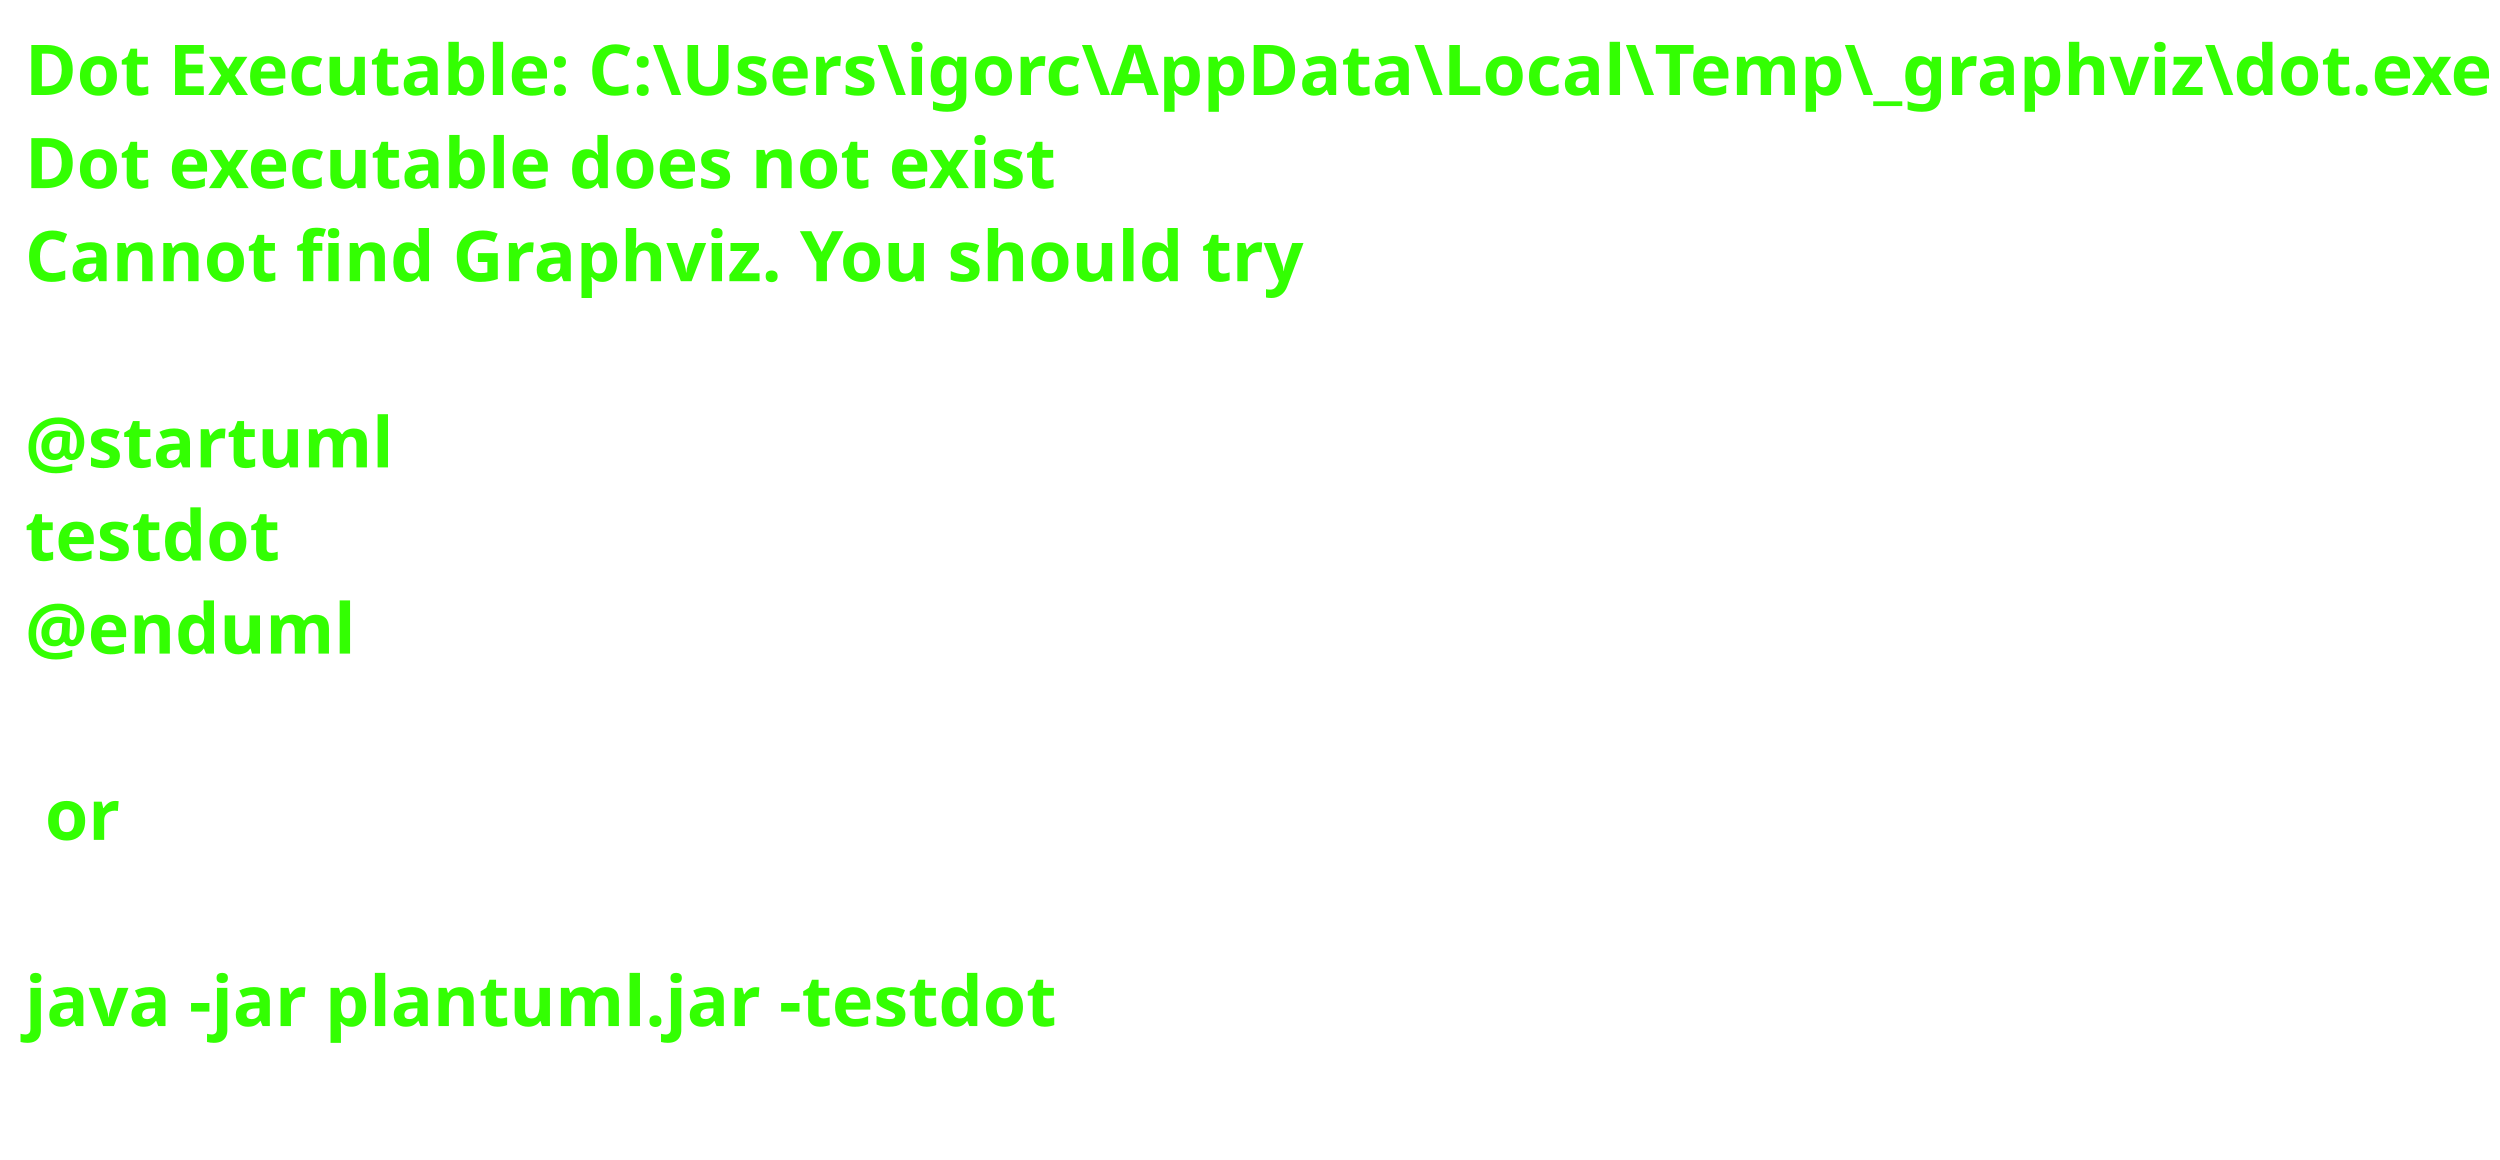
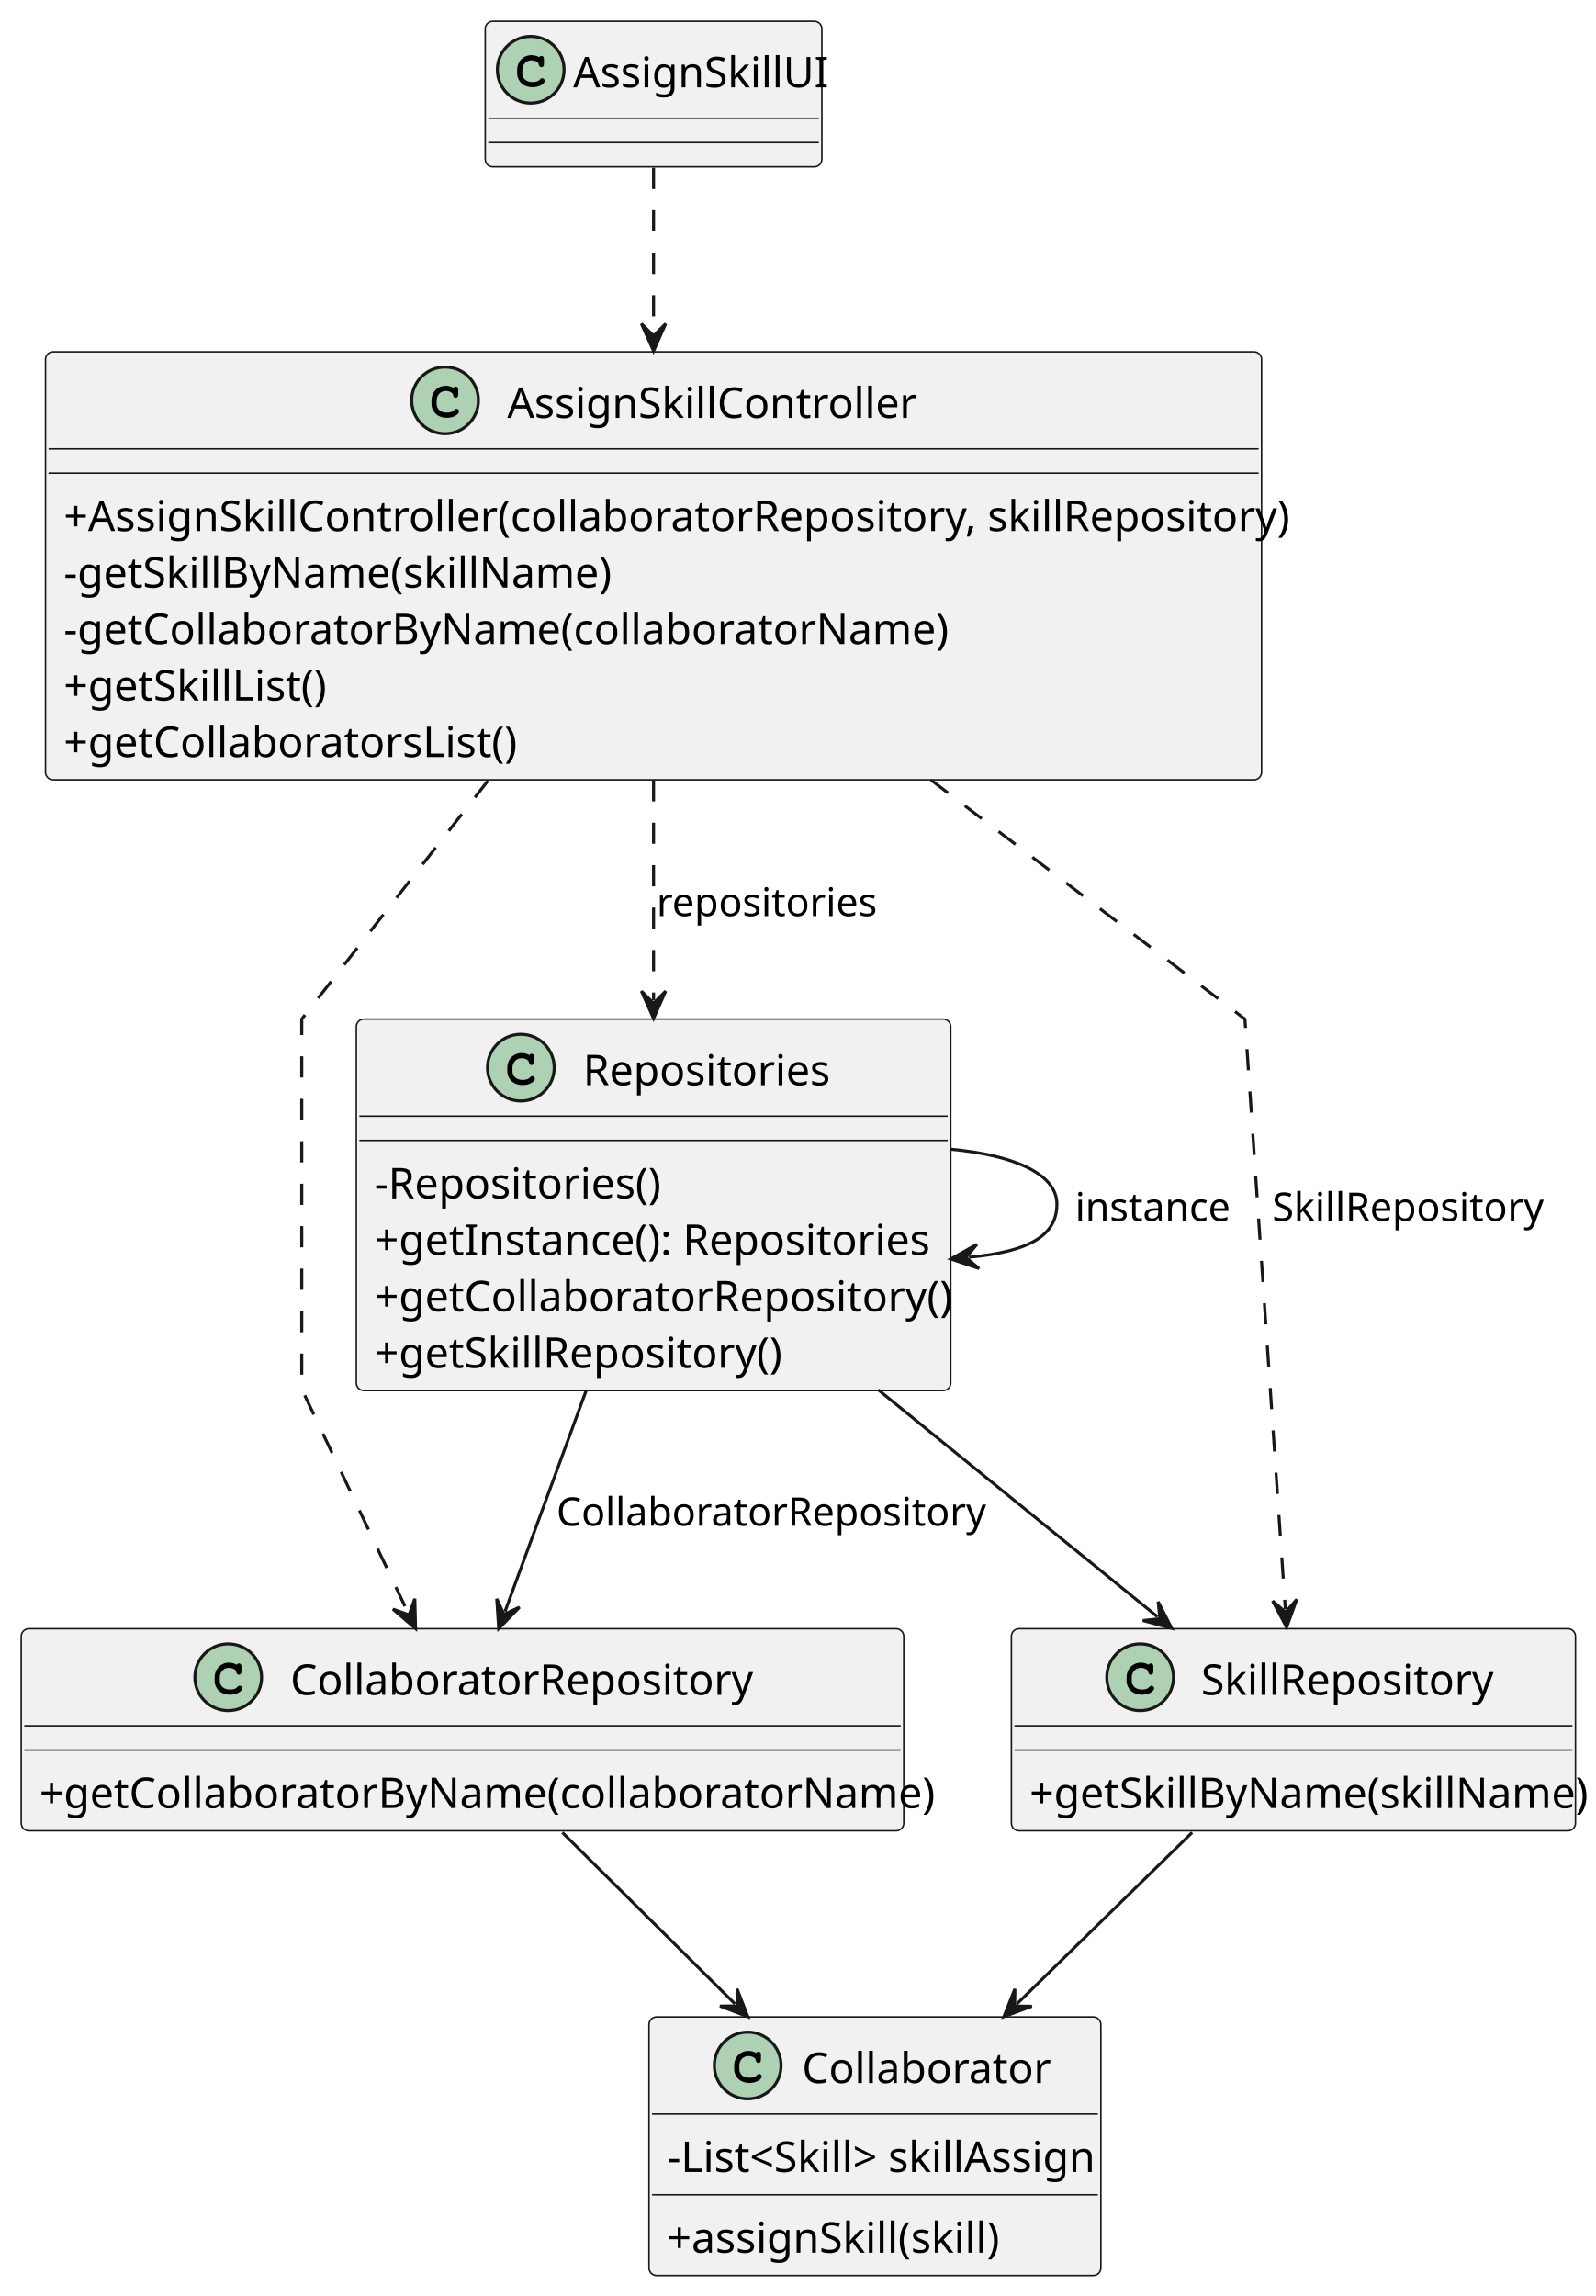
- <svg xmlns="http://www.w3.org/2000/svg" contentStyleType="text/css" height="232px" preserveAspectRatio="none" style="width:500px;height:232px;background:#FFFFFF;" version="1.1" viewBox="0 0 500 232" width="500px" zoomAndPan="magnify">
+ <svg xmlns="http://www.w3.org/2000/svg" contentStyleType="text/css" height="757px" preserveAspectRatio="none" style="width:526px;height:757px;background:#FFFFFF;" version="1.1" viewBox="0 0 526 757" width="526px" zoomAndPan="magnify">
  <defs />
  <g>
-     <text fill="#33FF02" font-family="sans-serif" font-size="14" font-weight="bold" lengthAdjust="spacing" textLength="488" x="5" y="19">Dot Executable: C:\Users\igorc\AppData\Local\Temp\_graphviz\dot.exe</text>
-     <text fill="#33FF02" font-family="sans-serif" font-size="14" font-weight="bold" lengthAdjust="spacing" textLength="210" x="5" y="37.621">Dot executable does not exist</text>
-     <text fill="#33FF02" font-family="sans-serif" font-size="14" font-weight="bold" lengthAdjust="spacing" textLength="258" x="5" y="56.242">Cannot find Graphviz. You should try</text>
-     <text fill="#33FF02" font-family="sans-serif" font-size="14" font-weight="bold" lengthAdjust="spacing" textLength="4" x="5" y="74.863"> </text>
-     <text fill="#33FF02" font-family="sans-serif" font-size="14" font-weight="bold" lengthAdjust="spacing" textLength="71" x="5" y="93.484">@startuml</text>
-     <text fill="#33FF02" font-family="sans-serif" font-size="14" font-weight="bold" lengthAdjust="spacing" textLength="50" x="5" y="112.106">testdot</text>
-     <text fill="#33FF02" font-family="sans-serif" font-size="14" font-weight="bold" lengthAdjust="spacing" textLength="66" x="5" y="130.727">@enduml</text>
-     <text fill="#33FF02" font-family="sans-serif" font-size="14" font-weight="bold" lengthAdjust="spacing" textLength="4" x="5" y="149.348"> </text>
-     <text fill="#33FF02" font-family="sans-serif" font-size="14" font-weight="bold" lengthAdjust="spacing" textLength="15" x="9" y="167.969">or</text>
-     <text fill="#33FF02" font-family="sans-serif" font-size="14" font-weight="bold" lengthAdjust="spacing" textLength="4" x="5" y="186.59"> </text>
-     <text fill="#33FF02" font-family="sans-serif" font-size="14" font-weight="bold" lengthAdjust="spacing" textLength="201" x="5" y="205.211">java -jar plantuml.jar -testdot</text>
-     <text fill="#33FF02" font-family="sans-serif" font-size="14" font-weight="bold" lengthAdjust="spacing" textLength="4" x="5" y="223.832"> </text>
+     <g id="elem_AssignSkillUI">
+       <rect codeLine="11" fill="#F1F1F1" height="48" id="AssignSkillUI" rx="2.5" ry="2.5" style="stroke:#181818;stroke-width:0.5;" width="111" x="160" y="7" />
+       <ellipse cx="175" cy="23" fill="#ADD1B2" rx="11" ry="11" style="stroke:#181818;stroke-width:1.0;" />
+       <path d="M177.766,18.875 Q177.922,18.656 178.109,18.547 Q178.297,18.438 178.516,18.438 Q178.891,18.438 179.125,18.703 Q179.359,18.953 179.359,19.562 L179.359,21.016 Q179.359,21.625 179.125,21.891 Q178.891,22.156 178.516,22.156 Q178.172,22.156 177.969,21.953 Q177.766,21.766 177.656,21.25 Q177.609,20.891 177.422,20.703 Q177.094,20.328 176.484,20.109 Q175.875,19.891 175.25,19.891 Q174.484,19.891 173.844,20.219 Q173.219,20.547 172.719,21.297 Q172.234,22.047 172.234,23.078 L172.234,24.172 Q172.234,25.406 173.125,26.234 Q174.016,27.047 175.609,27.047 Q176.547,27.047 177.203,26.797 Q177.594,26.641 178.016,26.203 Q178.281,25.938 178.422,25.859 Q178.578,25.781 178.781,25.781 Q179.109,25.781 179.359,26.047 Q179.625,26.297 179.625,26.641 Q179.625,26.984 179.281,27.391 Q178.781,27.969 177.984,28.297 Q176.906,28.75 175.609,28.75 Q174.094,28.75 172.891,28.125 Q171.906,27.625 171.219,26.562 Q170.531,25.484 170.531,24.203 L170.531,23.047 Q170.531,21.719 171.141,20.578 Q171.766,19.422 172.859,18.812 Q173.953,18.188 175.188,18.188 Q175.922,18.188 176.562,18.359 Q177.219,18.516 177.766,18.875 Z " fill="#000000" />
+       <text fill="#000000" font-family="sans-serif" font-size="14" lengthAdjust="spacing" textLength="79" x="189" y="28.797">AssignSkillUI</text>
+       <line style="stroke:#181818;stroke-width:0.5;" x1="161" x2="270" y1="39" y2="39" />
+       <line style="stroke:#181818;stroke-width:0.5;" x1="161" x2="270" y1="47" y2="47" />
+     </g>
+     <g id="elem_AssignSkillController">
+       <rect codeLine="14" fill="#F1F1F1" height="141.106" id="AssignSkillController" rx="2.5" ry="2.5" style="stroke:#181818;stroke-width:0.5;" width="401" x="15" y="116" />
+       <ellipse cx="146.75" cy="132" fill="#ADD1B2" rx="11" ry="11" style="stroke:#181818;stroke-width:1.0;" />
+       <path d="M149.516,127.875 Q149.672,127.656 149.859,127.547 Q150.047,127.438 150.266,127.438 Q150.641,127.438 150.875,127.703 Q151.109,127.953 151.109,128.562 L151.109,130.016 Q151.109,130.625 150.875,130.891 Q150.641,131.156 150.266,131.156 Q149.922,131.156 149.719,130.953 Q149.516,130.766 149.406,130.25 Q149.359,129.891 149.172,129.703 Q148.844,129.328 148.234,129.109 Q147.625,128.891 147,128.891 Q146.234,128.891 145.594,129.219 Q144.969,129.547 144.469,130.297 Q143.984,131.047 143.984,132.078 L143.984,133.172 Q143.984,134.406 144.875,135.234 Q145.766,136.047 147.359,136.047 Q148.297,136.047 148.953,135.797 Q149.344,135.641 149.766,135.203 Q150.031,134.938 150.172,134.859 Q150.328,134.781 150.531,134.781 Q150.859,134.781 151.109,135.047 Q151.375,135.297 151.375,135.641 Q151.375,135.984 151.031,136.391 Q150.531,136.969 149.734,137.297 Q148.656,137.75 147.359,137.75 Q145.844,137.75 144.641,137.125 Q143.656,136.625 142.969,135.562 Q142.281,134.484 142.281,133.203 L142.281,132.047 Q142.281,130.719 142.891,129.578 Q143.516,128.422 144.609,127.812 Q145.703,127.188 146.938,127.188 Q147.672,127.188 148.312,127.359 Q148.969,127.516 149.516,127.875 Z " fill="#000000" />
+       <text fill="#000000" font-family="sans-serif" font-size="14" lengthAdjust="spacing" textLength="129" x="167.25" y="137.797">AssignSkillController</text>
+       <line style="stroke:#181818;stroke-width:0.5;" x1="16" x2="415" y1="148" y2="148" />
+       <line style="stroke:#181818;stroke-width:0.5;" x1="16" x2="415" y1="156" y2="156" />
+       <text fill="#000000" font-family="sans-serif" font-size="14" lengthAdjust="spacing" textLength="389" x="21" y="175.107">+AssignSkillController(collaboratorRepository, skillRepository)</text>
+       <text fill="#000000" font-family="sans-serif" font-size="14" lengthAdjust="spacing" textLength="171" x="21" y="193.728">-getSkillByName(skillName)</text>
+       <text fill="#000000" font-family="sans-serif" font-size="14" lengthAdjust="spacing" textLength="276" x="21" y="212.35">-getCollaboratorByName(collaboratorName)</text>
+       <text fill="#000000" font-family="sans-serif" font-size="14" lengthAdjust="spacing" textLength="85" x="21" y="230.971">+getSkillList()</text>
+       <text fill="#000000" font-family="sans-serif" font-size="14" lengthAdjust="spacing" textLength="145" x="21" y="249.592">+getCollaboratorsList()</text>
+     </g>
+     <g id="elem_Repositories">
+       <rect codeLine="22" fill="#F1F1F1" height="122.484" id="Repositories" rx="2.5" ry="2.5" style="stroke:#181818;stroke-width:0.5;" width="196" x="117.5" y="336" />
+       <ellipse cx="171.75" cy="352" fill="#ADD1B2" rx="11" ry="11" style="stroke:#181818;stroke-width:1.0;" />
+       <path d="M174.516,347.875 Q174.672,347.656 174.859,347.547 Q175.047,347.438 175.266,347.438 Q175.641,347.438 175.875,347.703 Q176.109,347.953 176.109,348.562 L176.109,350.016 Q176.109,350.625 175.875,350.891 Q175.641,351.156 175.266,351.156 Q174.922,351.156 174.719,350.953 Q174.516,350.766 174.406,350.25 Q174.359,349.891 174.172,349.703 Q173.844,349.328 173.234,349.109 Q172.625,348.891 172,348.891 Q171.234,348.891 170.594,349.219 Q169.969,349.547 169.469,350.297 Q168.984,351.047 168.984,352.078 L168.984,353.172 Q168.984,354.406 169.875,355.234 Q170.766,356.047 172.359,356.047 Q173.297,356.047 173.953,355.797 Q174.344,355.641 174.766,355.203 Q175.031,354.938 175.172,354.859 Q175.328,354.781 175.531,354.781 Q175.859,354.781 176.109,355.047 Q176.375,355.297 176.375,355.641 Q176.375,355.984 176.031,356.391 Q175.531,356.969 174.734,357.297 Q173.656,357.75 172.359,357.75 Q170.844,357.75 169.641,357.125 Q168.656,356.625 167.969,355.562 Q167.281,354.484 167.281,353.203 L167.281,352.047 Q167.281,350.719 167.891,349.578 Q168.516,348.422 169.609,347.812 Q170.703,347.188 171.938,347.188 Q172.672,347.188 173.312,347.359 Q173.969,347.516 174.516,347.875 Z " fill="#000000" />
+       <text fill="#000000" font-family="sans-serif" font-size="14" lengthAdjust="spacing" textLength="79" x="192.25" y="357.797">Repositories</text>
+       <line style="stroke:#181818;stroke-width:0.5;" x1="118.5" x2="312.5" y1="368" y2="368" />
+       <line style="stroke:#181818;stroke-width:0.5;" x1="118.5" x2="312.5" y1="376" y2="376" />
+       <text fill="#000000" font-family="sans-serif" font-size="14" lengthAdjust="spacing" textLength="94" x="123.5" y="395.107">-Repositories()</text>
+       <text fill="#000000" font-family="sans-serif" font-size="14" lengthAdjust="spacing" textLength="178" x="123.5" y="413.728">+getInstance(): Repositories</text>
+       <text fill="#000000" font-family="sans-serif" font-size="14" lengthAdjust="spacing" textLength="184" x="123.5" y="432.35">+getCollaboratorRepository()</text>
+       <text fill="#000000" font-family="sans-serif" font-size="14" lengthAdjust="spacing" textLength="131" x="123.5" y="450.971">+getSkillRepository()</text>
+     </g>
+     <g id="elem_CollaboratorRepository">
+       <rect codeLine="29" fill="#F1F1F1" height="66.621" id="CollaboratorRepository" rx="2.5" ry="2.5" style="stroke:#181818;stroke-width:0.5;" width="291" x="7" y="537" />
+       <ellipse cx="75.25" cy="553" fill="#ADD1B2" rx="11" ry="11" style="stroke:#181818;stroke-width:1.0;" />
+       <path d="M78.016,548.875 Q78.172,548.656 78.359,548.547 Q78.547,548.438 78.766,548.438 Q79.141,548.438 79.375,548.703 Q79.609,548.953 79.609,549.562 L79.609,551.016 Q79.609,551.625 79.375,551.891 Q79.141,552.156 78.766,552.156 Q78.422,552.156 78.219,551.953 Q78.016,551.766 77.906,551.25 Q77.859,550.891 77.672,550.703 Q77.344,550.328 76.734,550.109 Q76.125,549.891 75.5,549.891 Q74.734,549.891 74.094,550.219 Q73.469,550.547 72.969,551.297 Q72.484,552.047 72.484,553.078 L72.484,554.172 Q72.484,555.406 73.375,556.234 Q74.266,557.047 75.859,557.047 Q76.797,557.047 77.453,556.797 Q77.844,556.641 78.266,556.203 Q78.531,555.938 78.672,555.859 Q78.828,555.781 79.031,555.781 Q79.359,555.781 79.609,556.047 Q79.875,556.297 79.875,556.641 Q79.875,556.984 79.531,557.391 Q79.031,557.969 78.234,558.297 Q77.156,558.75 75.859,558.75 Q74.344,558.75 73.141,558.125 Q72.156,557.625 71.469,556.562 Q70.781,555.484 70.781,554.203 L70.781,553.047 Q70.781,551.719 71.391,550.578 Q72.016,549.422 73.109,548.812 Q74.203,548.188 75.438,548.188 Q76.172,548.188 76.812,548.359 Q77.469,548.516 78.016,548.875 Z " fill="#000000" />
+       <text fill="#000000" font-family="sans-serif" font-size="14" lengthAdjust="spacing" textLength="146" x="95.75" y="558.797">CollaboratorRepository</text>
+       <line style="stroke:#181818;stroke-width:0.5;" x1="8" x2="297" y1="569" y2="569" />
+       <line style="stroke:#181818;stroke-width:0.5;" x1="8" x2="297" y1="577" y2="577" />
+       <text fill="#000000" font-family="sans-serif" font-size="14" lengthAdjust="spacing" textLength="279" x="13" y="596.107">+getCollaboratorByName(collaboratorName)</text>
+     </g>
+     <g id="elem_SkillRepository">
+       <rect codeLine="33" fill="#F1F1F1" height="66.621" id="SkillRepository" rx="2.5" ry="2.5" style="stroke:#181818;stroke-width:0.5;" width="186" x="333.5" y="537" />
+       <ellipse cx="375.95" cy="553" fill="#ADD1B2" rx="11" ry="11" style="stroke:#181818;stroke-width:1.0;" />
+       <path d="M378.716,548.875 Q378.872,548.656 379.059,548.547 Q379.247,548.438 379.466,548.438 Q379.841,548.438 380.075,548.703 Q380.309,548.953 380.309,549.562 L380.309,551.016 Q380.309,551.625 380.075,551.891 Q379.841,552.156 379.466,552.156 Q379.122,552.156 378.919,551.953 Q378.716,551.766 378.606,551.25 Q378.559,550.891 378.372,550.703 Q378.044,550.328 377.434,550.109 Q376.825,549.891 376.2,549.891 Q375.434,549.891 374.794,550.219 Q374.169,550.547 373.669,551.297 Q373.184,552.047 373.184,553.078 L373.184,554.172 Q373.184,555.406 374.075,556.234 Q374.966,557.047 376.559,557.047 Q377.497,557.047 378.153,556.797 Q378.544,556.641 378.966,556.203 Q379.231,555.938 379.372,555.859 Q379.528,555.781 379.731,555.781 Q380.059,555.781 380.309,556.047 Q380.575,556.297 380.575,556.641 Q380.575,556.984 380.231,557.391 Q379.731,557.969 378.934,558.297 Q377.856,558.75 376.559,558.75 Q375.044,558.75 373.841,558.125 Q372.856,557.625 372.169,556.562 Q371.481,555.484 371.481,554.203 L371.481,553.047 Q371.481,551.719 372.091,550.578 Q372.716,549.422 373.809,548.812 Q374.903,548.188 376.137,548.188 Q376.872,548.188 377.512,548.359 Q378.169,548.516 378.716,548.875 Z " fill="#000000" />
+       <text fill="#000000" font-family="sans-serif" font-size="14" lengthAdjust="spacing" textLength="93" x="396.05" y="558.797">SkillRepository</text>
+       <line style="stroke:#181818;stroke-width:0.5;" x1="334.5" x2="518.5" y1="569" y2="569" />
+       <line style="stroke:#181818;stroke-width:0.5;" x1="334.5" x2="518.5" y1="577" y2="577" />
+       <text fill="#000000" font-family="sans-serif" font-size="14" lengthAdjust="spacing" textLength="174" x="339.5" y="596.107">+getSkillByName(skillName)</text>
+     </g>
+     <g id="elem_Collaborator">
+       <rect codeLine="37" fill="#F1F1F1" height="85.242" id="Collaborator" rx="2.5" ry="2.5" style="stroke:#181818;stroke-width:0.5;" width="149" x="214" y="665" />
+       <ellipse cx="246.55" cy="681" fill="#ADD1B2" rx="11" ry="11" style="stroke:#181818;stroke-width:1.0;" />
+       <path d="M249.316,676.875 Q249.472,676.656 249.659,676.547 Q249.847,676.438 250.066,676.438 Q250.441,676.438 250.675,676.703 Q250.909,676.953 250.909,677.562 L250.909,679.016 Q250.909,679.625 250.675,679.891 Q250.441,680.156 250.066,680.156 Q249.722,680.156 249.519,679.953 Q249.316,679.766 249.206,679.25 Q249.159,678.891 248.972,678.703 Q248.644,678.328 248.034,678.109 Q247.425,677.891 246.8,677.891 Q246.034,677.891 245.394,678.219 Q244.769,678.547 244.269,679.297 Q243.784,680.047 243.784,681.078 L243.784,682.172 Q243.784,683.406 244.675,684.234 Q245.566,685.047 247.159,685.047 Q248.097,685.047 248.753,684.797 Q249.144,684.641 249.566,684.203 Q249.831,683.938 249.972,683.859 Q250.128,683.781 250.331,683.781 Q250.659,683.781 250.909,684.047 Q251.175,684.297 251.175,684.641 Q251.175,684.984 250.831,685.391 Q250.331,685.969 249.534,686.297 Q248.456,686.75 247.159,686.75 Q245.644,686.75 244.441,686.125 Q243.456,685.625 242.769,684.562 Q242.081,683.484 242.081,682.203 L242.081,681.047 Q242.081,679.719 242.691,678.578 Q243.316,677.422 244.409,676.812 Q245.503,676.188 246.738,676.188 Q247.472,676.188 248.113,676.359 Q248.769,676.516 249.316,676.875 Z " fill="#000000" />
+       <text fill="#000000" font-family="sans-serif" font-size="14" lengthAdjust="spacing" textLength="78" x="264.45" y="686.797">Collaborator</text>
+       <line style="stroke:#181818;stroke-width:0.5;" x1="215" x2="362" y1="697" y2="697" />
+       <text fill="#000000" font-family="sans-serif" font-size="14" lengthAdjust="spacing" textLength="137" x="220" y="716.107">-List&lt;Skill&gt; skillAssign</text>
+       <line style="stroke:#181818;stroke-width:0.5;" x1="215" x2="362" y1="723.621" y2="723.621" />
+       <text fill="#000000" font-family="sans-serif" font-size="14" lengthAdjust="spacing" textLength="107" x="220" y="742.729">+assignSkill(skill)</text>
+     </g>
+     <g id="link_AssignSkillUI_AssignSkillController">
+       <path codeLine="44" d="M215.5,55.31 C215.5,71.5 215.5,87.98 215.5,109.71 " fill="none" id="AssignSkillUI-to-AssignSkillController" style="stroke:#181818;stroke-width:1.0;stroke-dasharray:7.0,7.0;" />
+       <polygon fill="#181818" points="215.5,115.71,219.5,106.71,215.5,110.71,211.5,106.71,215.5,115.71" style="stroke:#181818;stroke-width:1.0;" />
+     </g>
+     <g id="link_AssignSkillController_Repositories">
+       <path codeLine="45" d="M215.5,257.22 C215.5,282.67 215.5,305.22 215.5,329.77 " fill="none" id="AssignSkillController-to-Repositories" style="stroke:#181818;stroke-width:1.0;stroke-dasharray:7.0,7.0;" />
+       <polygon fill="#181818" points="215.5,335.77,219.5,326.77,215.5,330.77,211.5,326.77,215.5,335.77" style="stroke:#181818;stroke-width:1.0;" />
+       <text fill="#000000" font-family="sans-serif" font-size="13" lengthAdjust="spacing" textLength="67" x="216.5" y="302.028">repositories</text>
+     </g>
+     <g id="link_AssignSkillController_CollaboratorRepository">
+       <path codeLine="46" d="M160.9,257.4 C130.81,295.92 99.5,336 99.5,336 C99.5,336 99.5,458 99.5,458 C99.5,458 118.803,498.622 134.453,531.532 " fill="none" id="AssignSkillController-to-CollaboratorRepository" style="stroke:#181818;stroke-width:1.0;stroke-dasharray:7.0,7.0;" />
+       <polygon fill="#181818" points="137.03,536.95,136.777,527.104,134.883,532.435,129.553,530.54,137.03,536.95" style="stroke:#181818;stroke-width:1.0;" />
+     </g>
+     <g id="link_AssignSkillController_SkillRepository">
+       <path codeLine="47" d="M307,257.18 C357.67,295.77 410.5,336 410.5,336 C410.5,336 419.42,466.194 423.83,530.554 " fill="none" id="AssignSkillController-to-SkillRepository" style="stroke:#181818;stroke-width:1.0;stroke-dasharray:7.0,7.0;" />
+       <polygon fill="#181818" points="424.24,536.54,427.615,527.288,423.898,531.552,419.634,527.835,424.24,536.54" style="stroke:#181818;stroke-width:1.0;" />
+       <text fill="#000000" font-family="sans-serif" font-size="13" lengthAdjust="spacing" textLength="87" x="419.5" y="402.528">SkillRepository</text>
+     </g>
+     <g id="link_Repositories_Repositories">
+       <path codeLine="48" d="M313.52,378.91 C333.87,380.81 348.5,386.84 348.5,397 C348.5,407.16 339.844,412.632 319.494,414.532 " fill="none" id="Repositories-to-Repositories" style="stroke:#181818;stroke-width:1.0;" />
+       <polygon fill="#181818" points="313.52,415.09,322.853,418.236,318.498,414.625,322.109,410.271,313.52,415.09" style="stroke:#181818;stroke-width:1.0;" />
+       <text fill="#000000" font-family="sans-serif" font-size="13" lengthAdjust="spacing" textLength="49" x="354.5" y="402.528">instance</text>
+     </g>
+     <g id="link_Repositories_CollaboratorRepository">
+       <path codeLine="49" d="M193.29,458.46 C183.58,484.89 174.649,509.198 166.519,531.328 " fill="none" id="Repositories-to-CollaboratorRepository" style="stroke:#181818;stroke-width:1.0;" />
+       <polygon fill="#181818" points="164.45,536.96,171.308,529.891,166.174,532.267,163.799,527.133,164.45,536.96" style="stroke:#181818;stroke-width:1.0;" />
+       <text fill="#000000" font-family="sans-serif" font-size="13" lengthAdjust="spacing" textLength="131" x="183.5" y="503.028">CollaboratorRepository</text>
+     </g>
+     <g id="link_Repositories_SkillRepository">
+       <path codeLine="50" d="M289.59,458.22 C322.13,484.67 354.393,510.897 381.693,533.077 " fill="none" id="Repositories-to-SkillRepository" style="stroke:#181818;stroke-width:1.0;" />
+       <polygon fill="#181818" points="386.35,536.86,381.887,528.08,382.469,533.707,376.842,534.289,386.35,536.86" style="stroke:#181818;stroke-width:1.0;" />
+     </g>
+     <g id="link_CollaboratorRepository_Collaborator">
+       <path codeLine="51" d="M185.42,604.18 C203.82,622.44 222.672,641.153 242.342,660.683 " fill="none" id="CollaboratorRepository-to-Collaborator" style="stroke:#181818;stroke-width:1.0;" />
+       <polygon fill="#181818" points="246.6,664.91,243.032,655.73,243.052,661.387,237.395,661.407,246.6,664.91" style="stroke:#181818;stroke-width:1.0;" />
+     </g>
+     <g id="link_SkillRepository_Collaborator">
+       <path codeLine="52" d="M393.09,604.18 C374.43,622.44 355.27,641.185 335.3,660.715 " fill="none" id="SkillRepository-to-Collaborator" style="stroke:#181818;stroke-width:1.0;" />
+       <polygon fill="#181818" points="331.01,664.91,340.241,661.477,334.585,661.414,334.648,655.758,331.01,664.91" style="stroke:#181818;stroke-width:1.0;" />
+     </g>
  </g>
</svg>
